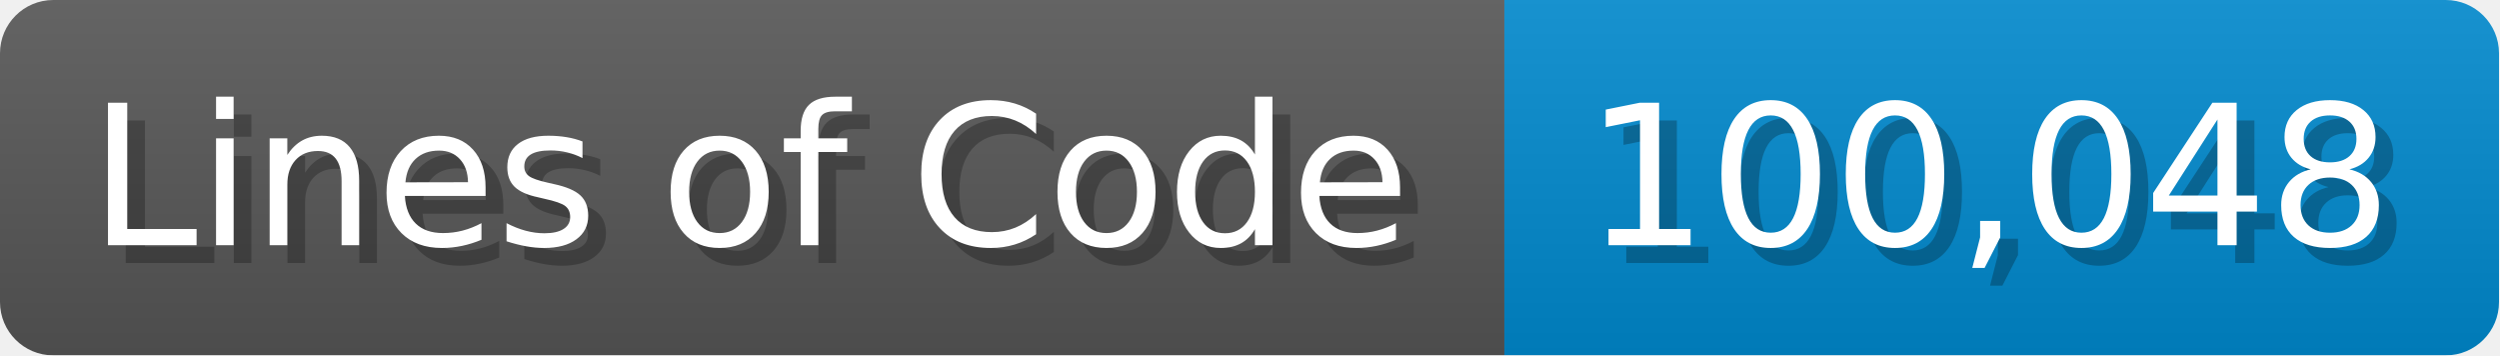
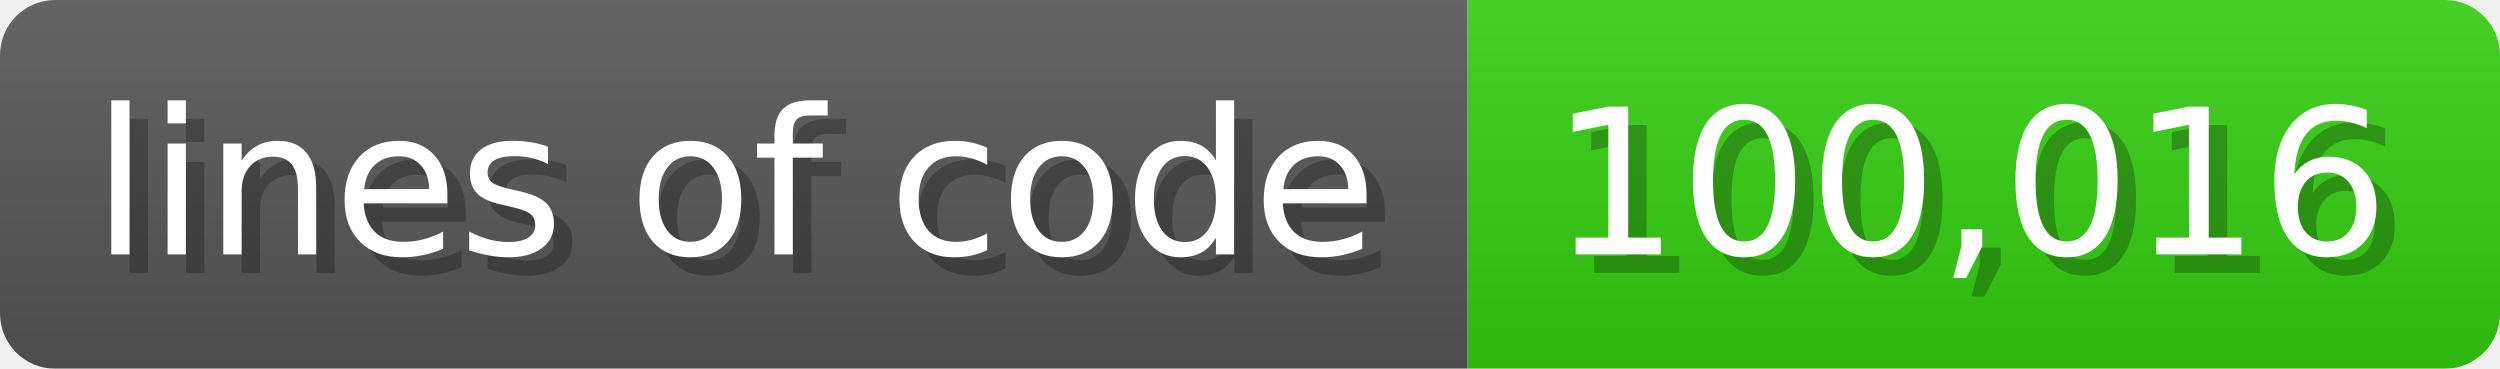
- <svg xmlns="http://www.w3.org/2000/svg" width="140.7" height="20" viewBox="0 0 1407 200">
+ <svg xmlns="http://www.w3.org/2000/svg" width="135.6" height="20" viewBox="0 0 1356 200">
  <linearGradient id="a" x2="0" y2="100%">
    <stop offset="0" stop-opacity=".1" stop-color="#EEE" />
    <stop offset="1" stop-opacity=".1" />
  </linearGradient>
  <mask id="m">
-     <rect width="1407" height="200" rx="30" fill="#FFF" />
+     <rect width="1356" height="200" rx="30" fill="#FFF" />
  </mask>
  <g mask="url(#m)">
-     <rect width="847" height="200" fill="#555" />
-     <rect width="560" height="200" fill="#08C" x="847" />
-     <rect width="1407" height="200" fill="url(#a)" />
+     <rect width="796" height="200" fill="#555" />
+     <rect width="560" height="200" fill="#3C1" x="796" />
+     <rect width="1356" height="200" fill="url(#a)" />
  </g>
  <g fill="#fff" text-anchor="start" font-family="Verdana,DejaVu Sans,sans-serif" font-size="110">
-     <text x="60" y="148" textLength="747" fill="#000" opacity="0.25">Lines of Code</text>
-     <text x="50" y="138" textLength="747">Lines of Code</text>
-     <text x="902" y="148" textLength="460" fill="#000" opacity="0.25">100,048</text>
-     <text x="892" y="138" textLength="460">100,048</text>
+     <text x="60" y="148" textLength="696" fill="#000" opacity="0.25">lines of code</text>
+     <text x="50" y="138" textLength="696">lines of code</text>
+     <text x="851" y="148" textLength="460" fill="#000" opacity="0.25">100,016</text>
+     <text x="841" y="138" textLength="460">100,016</text>
  </g>
</svg>
